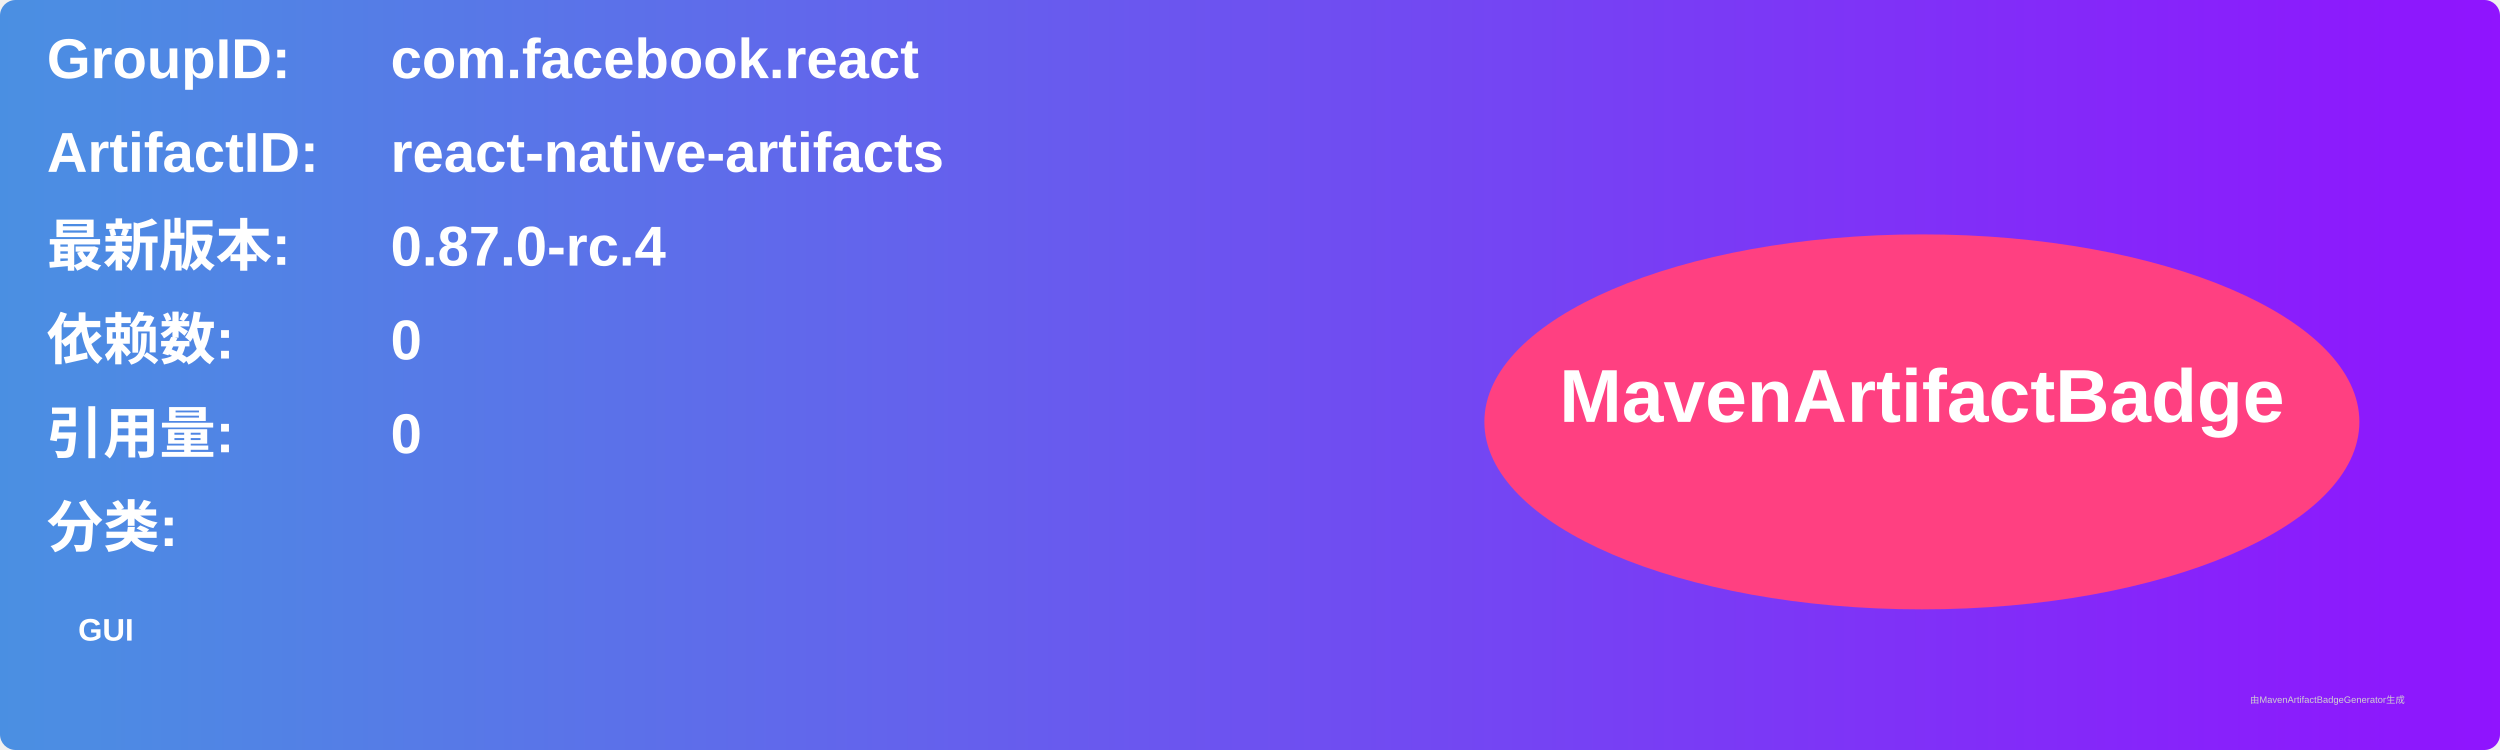
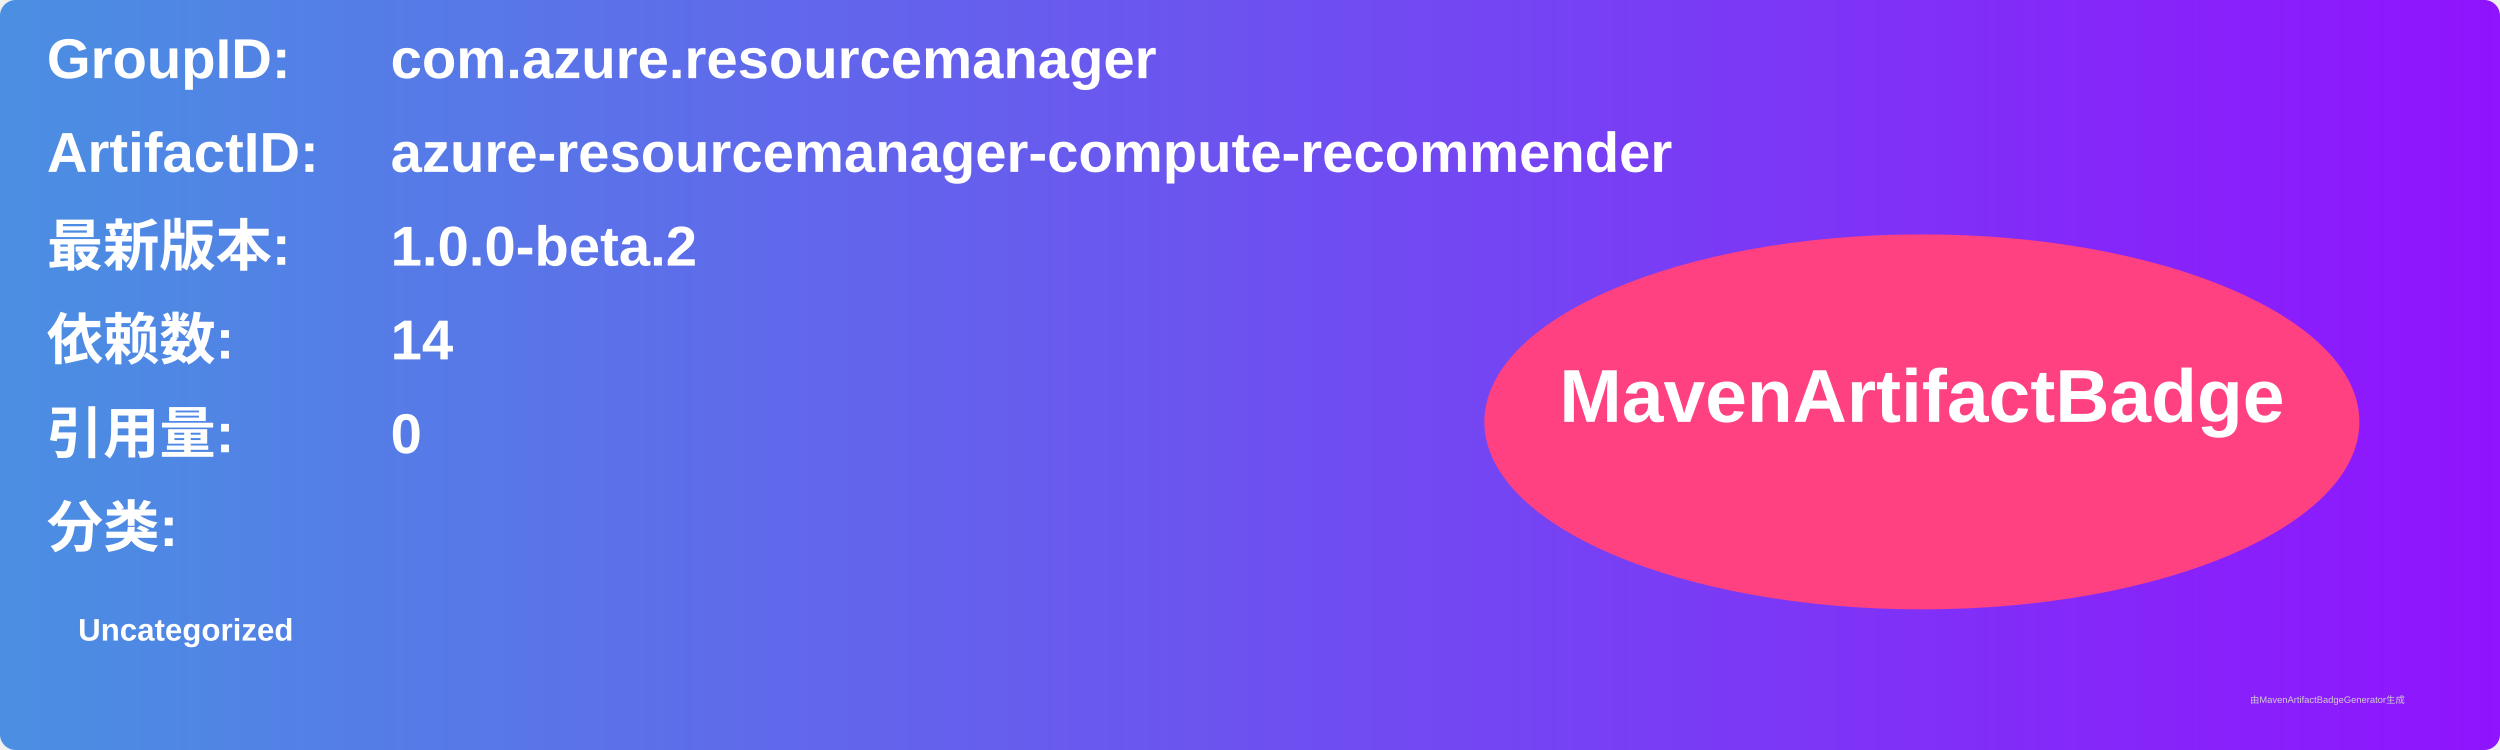
<svg xmlns="http://www.w3.org/2000/svg" width="800" height="240" viewBox="0 0 800 240">
  <linearGradient id="grad" x1="0%" y1="0%" x2="100%" y2="0%">
    <stop offset="0%" stop-color="#4a90e2" />
    <stop offset="100%" stop-color="#9013fe" />
  </linearGradient>
  <rect width="100%" height="100%" rx="5" ry="5" fill="url(#grad)" />
  <g transform="translate(15, 15)">
    <text x="0" y="10" font-family="Arial" font-size="18" fill="white" font-weight="bold" width="260">GroupID:</text>
-     <text x="110" y="10" font-family="Arial" font-size="18" fill="white" font-weight="bold" width="460">com.facebook.react</text>
+     <text x="110" y="10" font-family="Arial" font-size="18" fill="white" font-weight="bold" width="460">com.azure.resourcemanager</text>
    <text x="0" y="40" font-family="Arial" font-size="18" fill="white" font-weight="bold" width="260">ArtifactID:</text>
-     <text x="110" y="40" font-family="Arial" font-size="18" fill="white" font-weight="bold" width="460">react-native-artifacts</text>
+     <text x="110" y="40" font-family="Arial" font-size="18" fill="white" font-weight="bold" width="460">azure-resourcemanager-compute-recommender</text>
    <text x="0" y="70" font-family="Arial" font-size="18" fill="white" font-weight="bold">最新版本:</text>
    <text x="110" y="70" font-family="Arial" font-size="18" fill="white" font-weight="bold">
-       <tspan font-weight="bold">0.87.0-rc.4</tspan>
+       <tspan font-weight="bold">1.0.0-beta.2</tspan>
    </text>
    <text x="0" y="100" font-family="Arial" font-size="18" fill="white" font-weight="bold">依赖数: </text>
    <text x="110" y="100" font-family="Arial" font-size="18" fill="white">
-       <tspan font-weight="bold">0</tspan>
+       <tspan font-weight="bold">14</tspan>
    </text>
    <text x="0" y="130" font-family="Arial" font-size="18" fill="white" font-weight="bold">引用量: </text>
    <text x="110" y="130" font-family="Arial" font-size="18" fill="white">
      <tspan font-weight="bold">0</tspan>
    </text>
    <text x="0" y="160" font-family="Arial" font-size="18" fill="white" font-weight="bold">分类:</text>
    <text x="10" y="190" font-family="Arial" font-size="10" fill="white">
-       <tspan font-weight="bold">GUI</tspan>
+       <tspan font-weight="bold">Uncategorized</tspan>
    </text>
    <ellipse cx="600" cy="120" rx="140" ry="60" fill="#ff4081" />
    <text x="600" y="120" text-anchor="middle" font-family="Arial" font-size="24" fill="white" font-weight="bold">MavenArtifactBadge</text>
  </g>
  <text x="720" y="225" font-family="Arial" font-size="3" fill="#d0d0d0">由MavenArtifactBadgeGenerator生成</text>
</svg>
